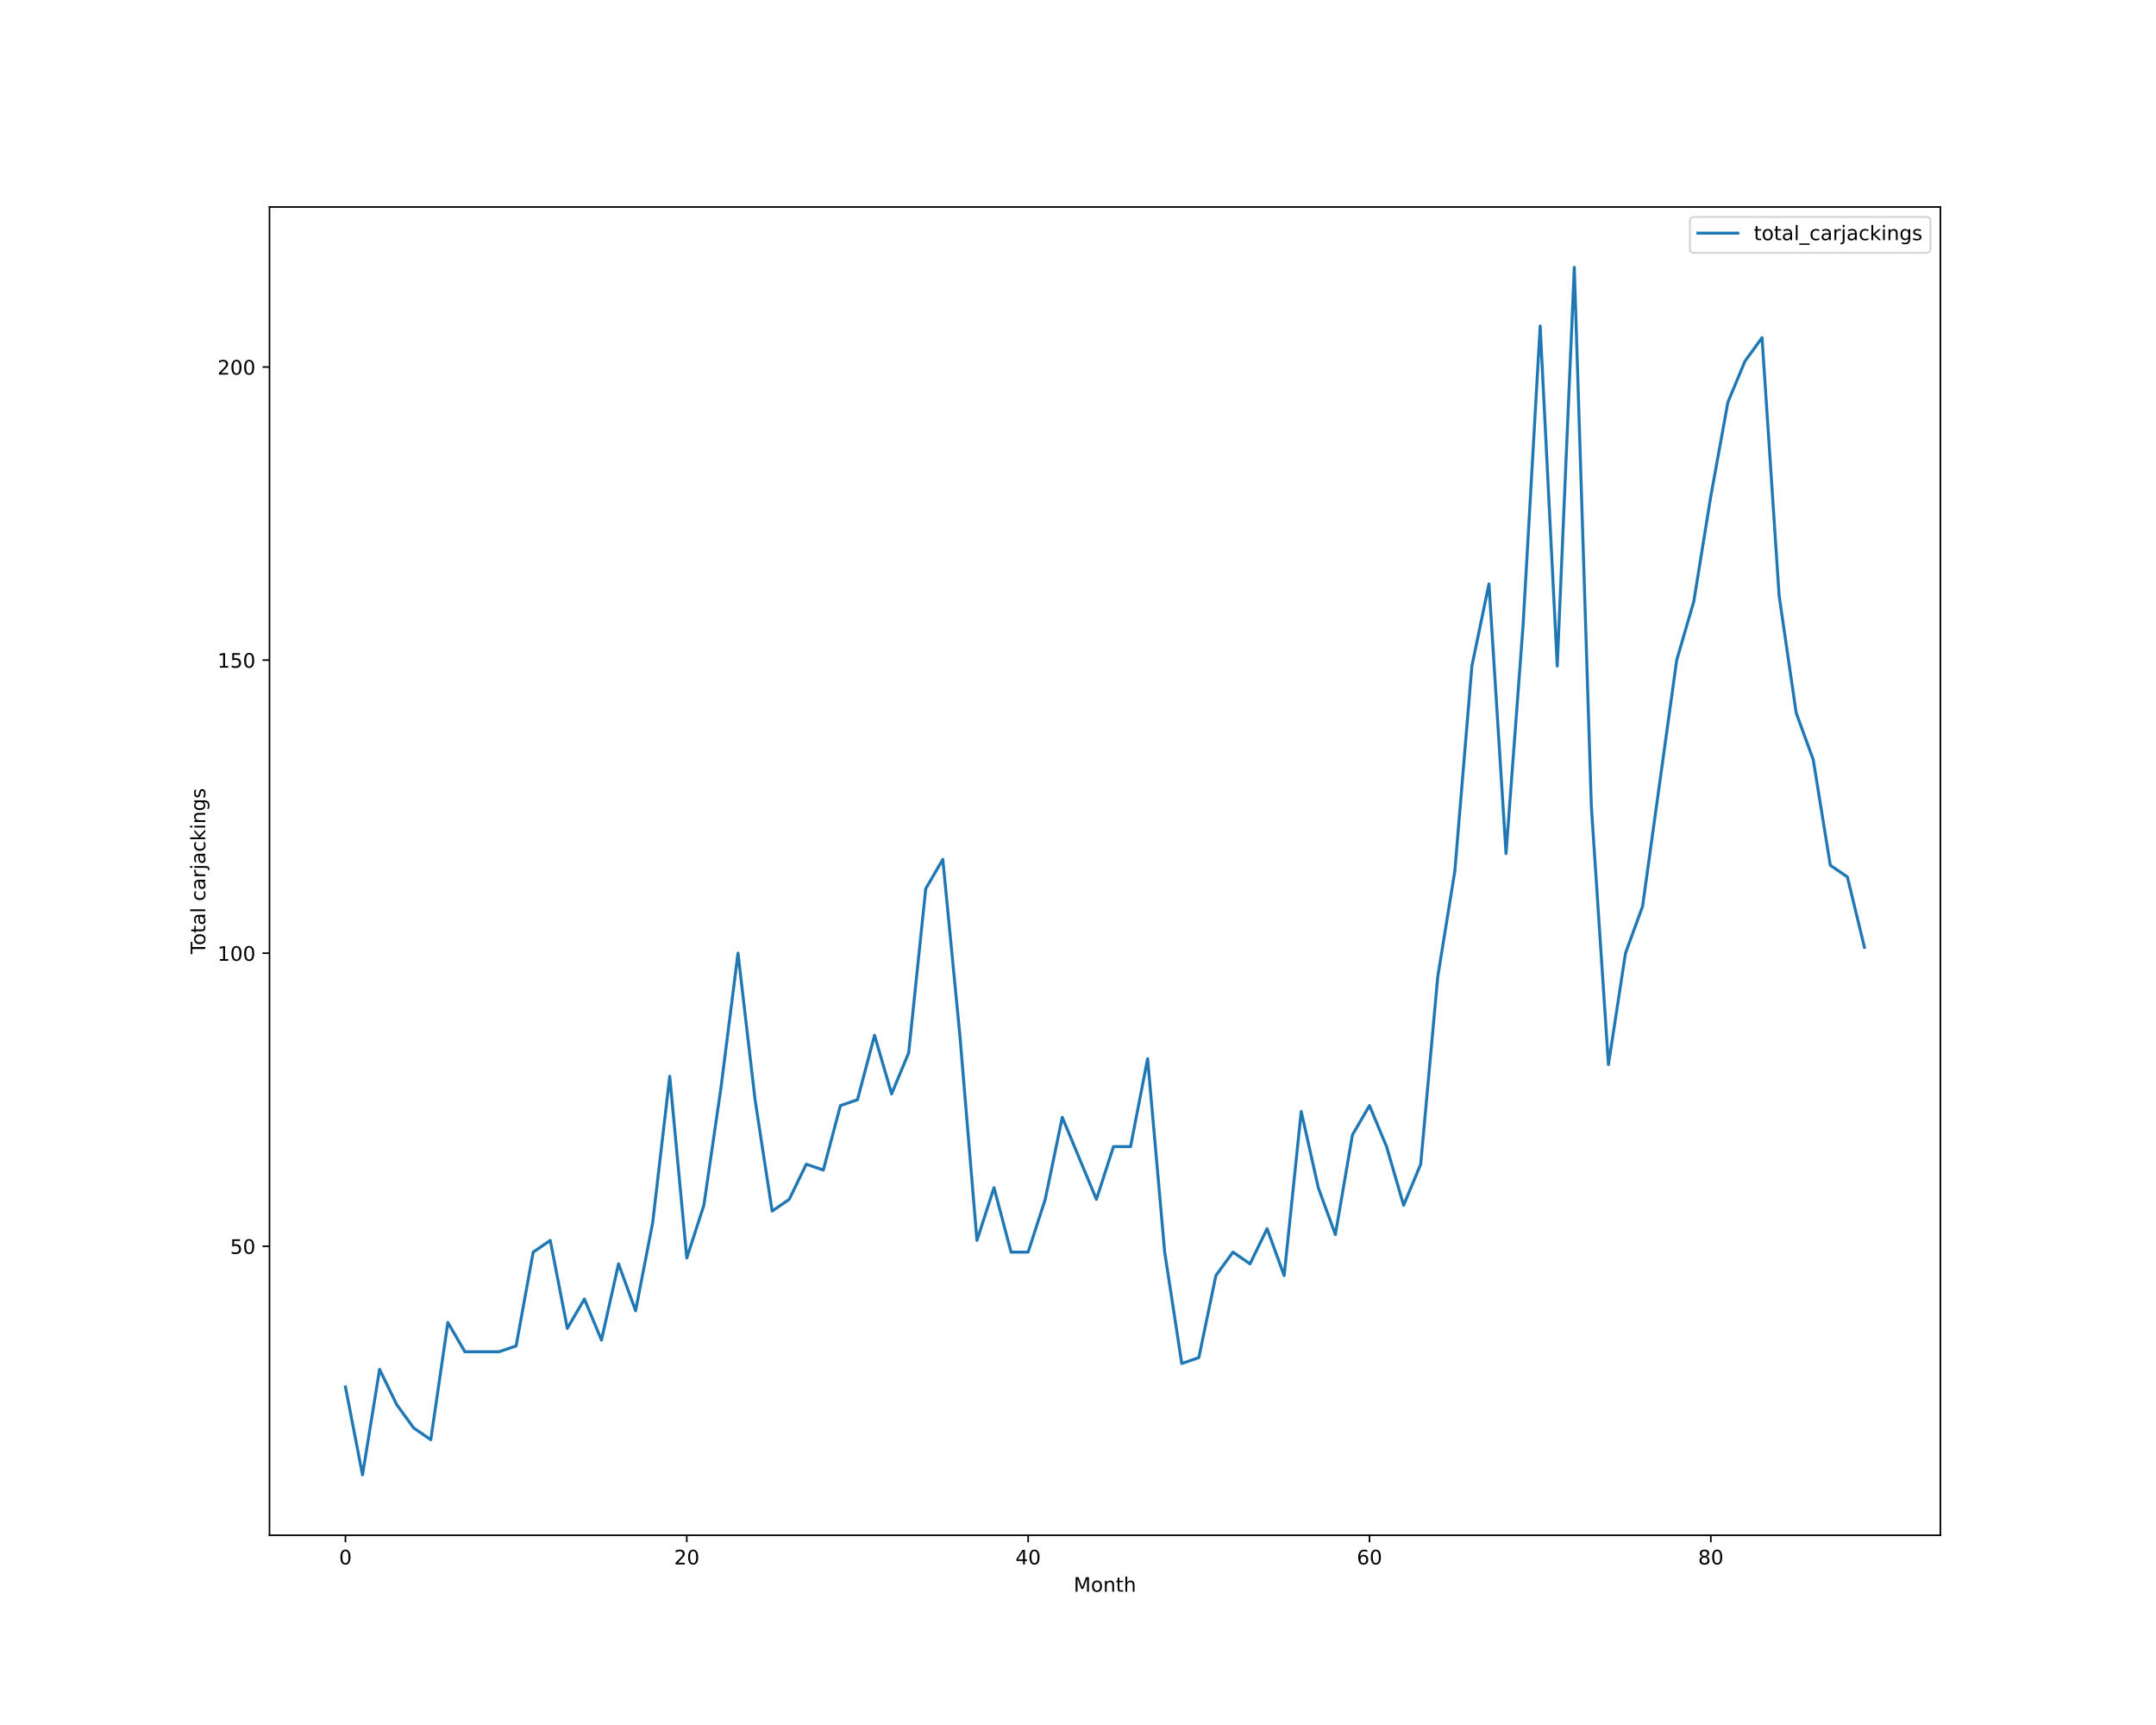
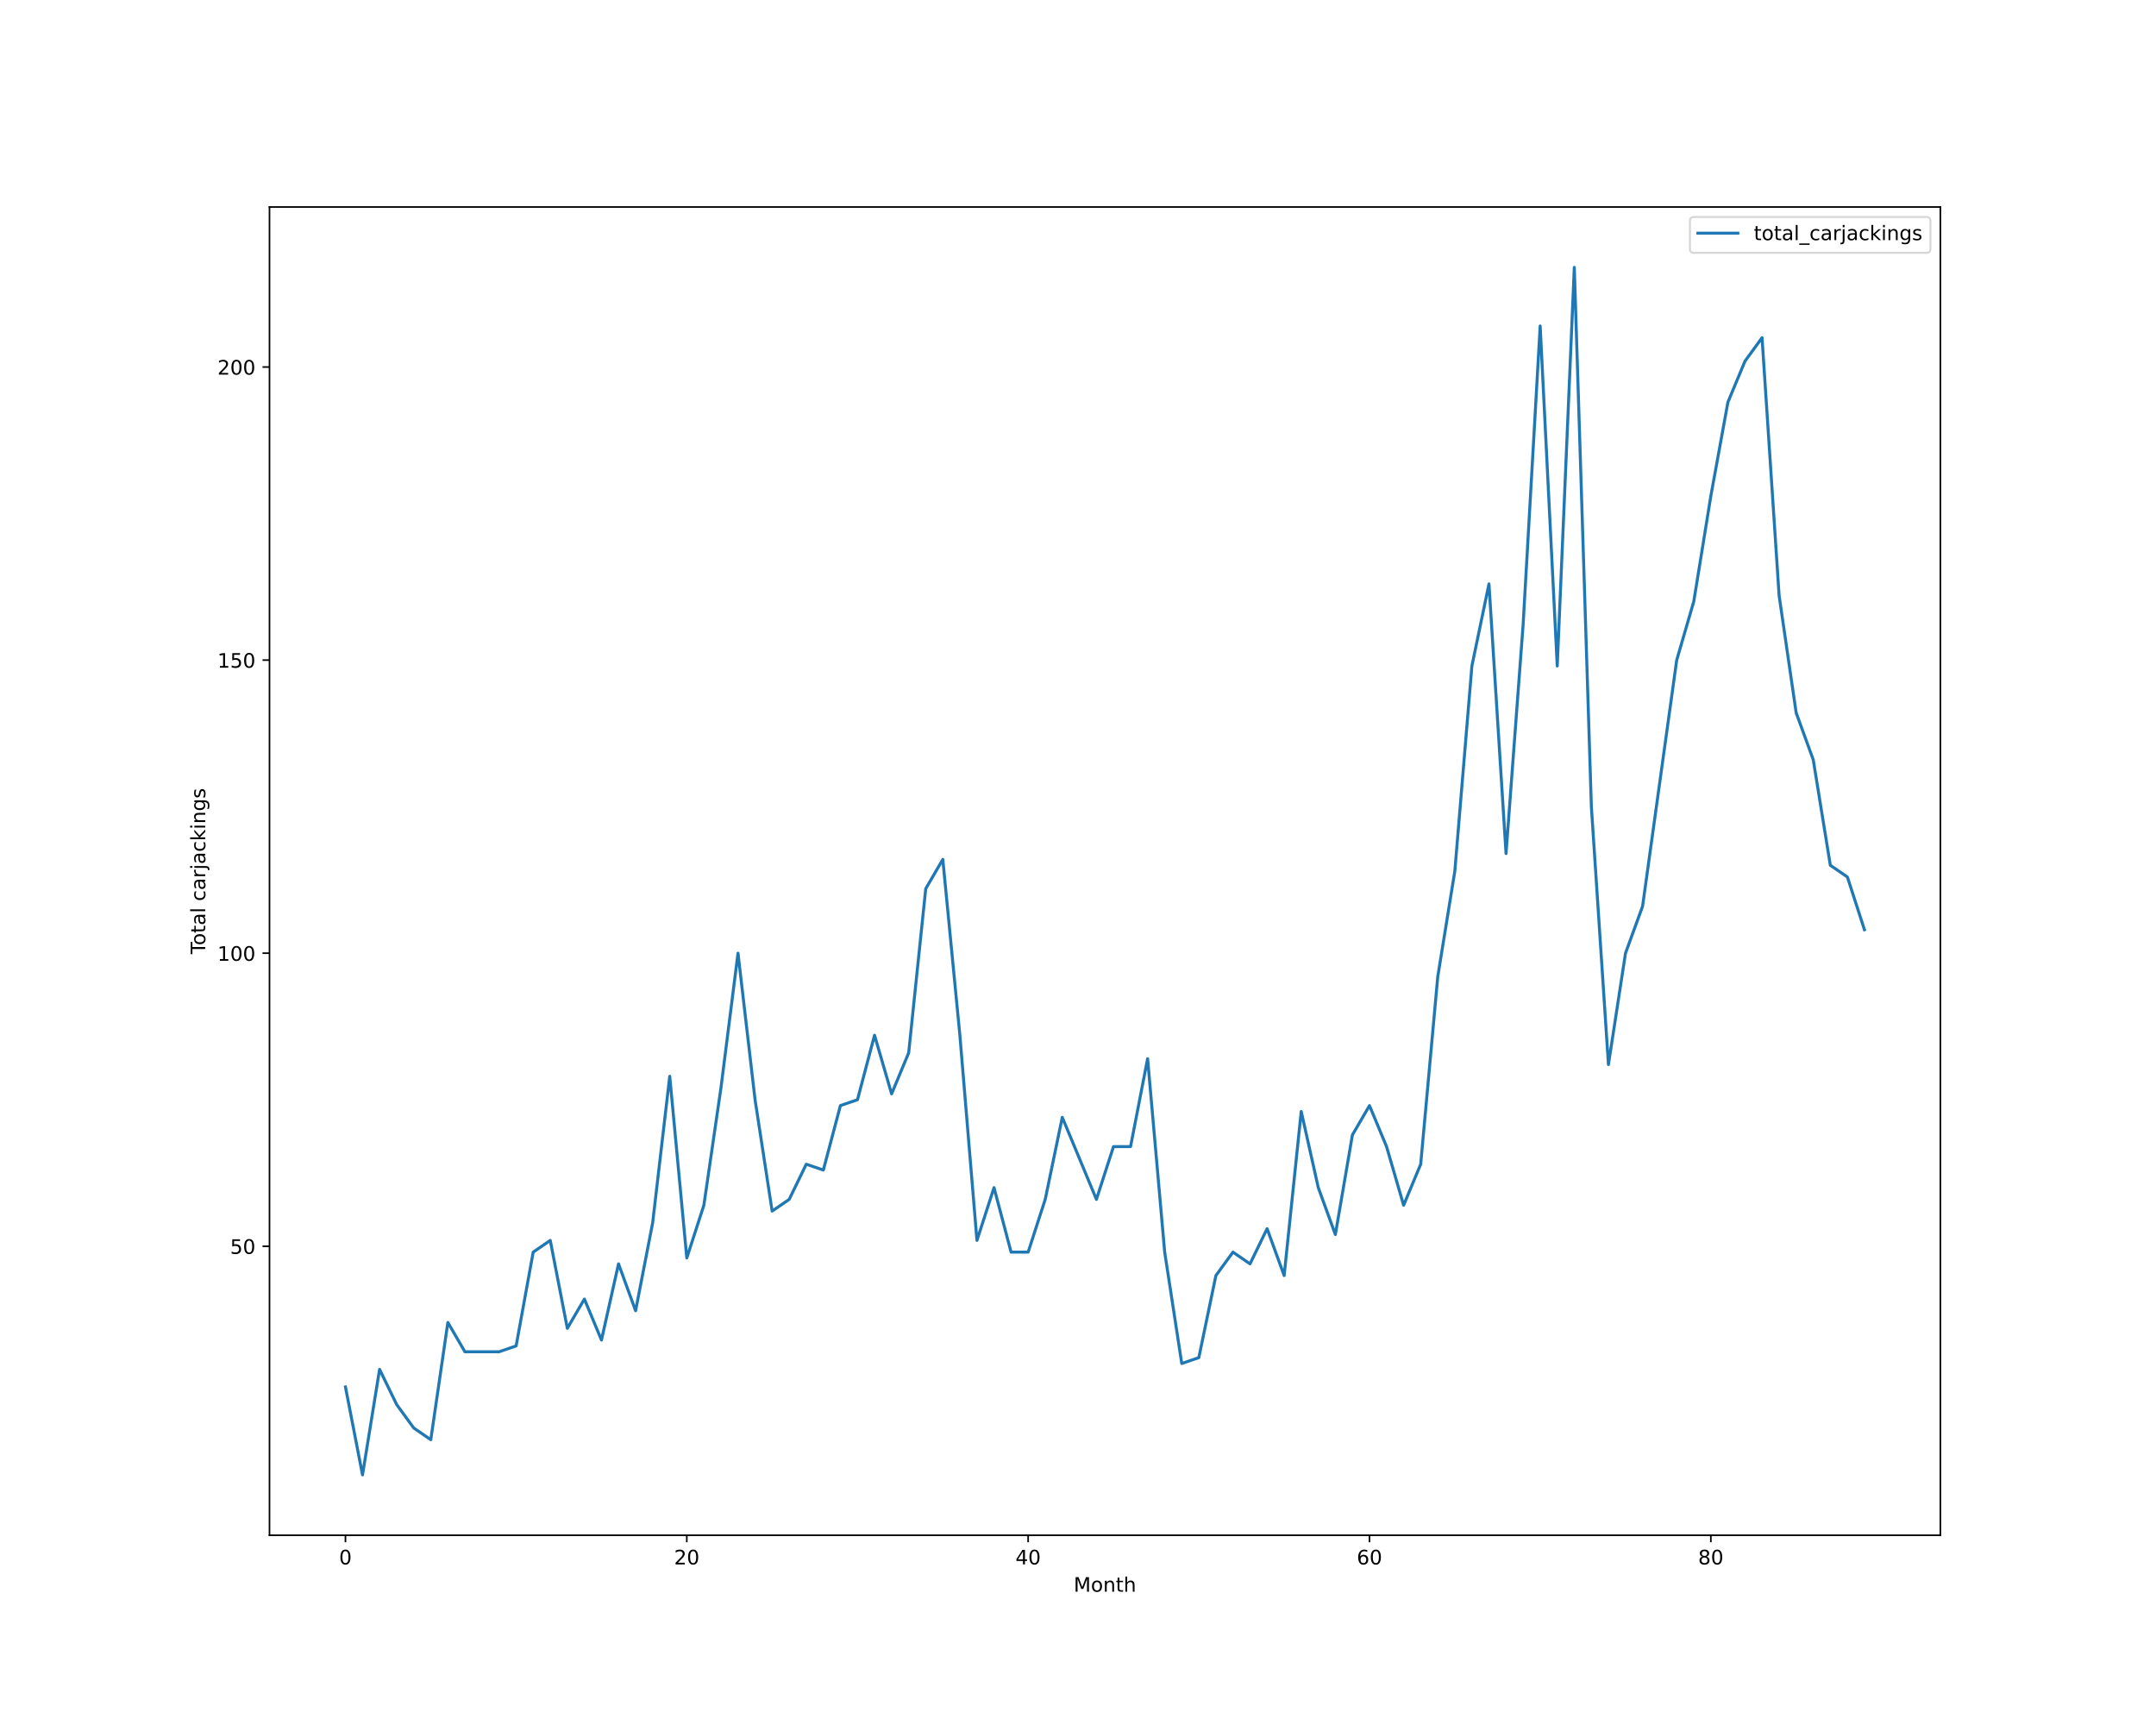
<svg xmlns="http://www.w3.org/2000/svg" xmlns:xlink="http://www.w3.org/1999/xlink" height="864pt" version="1.1" viewBox="0 0 1080 864" width="1080pt">
  <defs>
    <style type="text/css">*{stroke-linecap:butt;stroke-linejoin:round;}</style>
  </defs>
  <g id="figure_1">
    <g id="patch_1">
      <path d="M 0 864  L 1080 864  L 1080 0  L 0 0  z " style="fill:#ffffff;" />
    </g>
    <g id="axes_1">
      <g id="patch_2">
        <path d="M 135 768.96  L 972 768.96  L 972 103.68  L 135 103.68  z " style="fill:#ffffff;" />
      </g>
      <g id="matplotlib.axis_1">
        <g id="xtick_1">
          <g id="line2d_1">
            <defs>
-               <path d="M 0 0  L 0 3.5  " id="m50e83ad4a5" style="stroke:#000000;stroke-width:0.8;" />
-             </defs>
-             <g>
-               <use style="stroke:#000000;stroke-width:0.8;" x="173.045" xlink:href="#m50e83ad4a5" y="768.96" />
+               <path d="M 0 0  L 0 3.5  " id="mbe7b31e69b" style="stroke:#000000;stroke-width:0.8;" />
+             </defs>
+             <g>
+               <use style="stroke:#000000;stroke-width:0.8;" x="173.045" xlink:href="#mbe7b31e69b" y="768.96" />
            </g>
          </g>
          <g id="text_1">
            <g transform="translate(169.8642 783.5584)scale(0.1 -0.1)">
              <defs>
                <path d="M 2034 4250  Q 1547 4250 1301 3770  Q 1056 3291 1056 2328  Q 1056 1369 1301 889  Q 1547 409 2034 409  Q 2525 409 2770 889  Q 3016 1369 3016 2328  Q 3016 3291 2770 3770  Q 2525 4250 2034 4250  z M 2034 4750  Q 2819 4750 3233 4129  Q 3647 3509 3647 2328  Q 3647 1150 3233 529  Q 2819 -91 2034 -91  Q 1250 -91 836 529  Q 422 1150 422 2328  Q 422 3509 836 4129  Q 1250 4750 2034 4750  z " id="DejaVuSans-30" transform="scale(0.015625)" />
              </defs>
              <use xlink:href="#DejaVuSans-30" />
            </g>
          </g>
        </g>
        <g id="xtick_2">
          <g id="line2d_2">
            <g>
-               <use style="stroke:#000000;stroke-width:0.8;" x="344.036" xlink:href="#m50e83ad4a5" y="768.96" />
+               <use style="stroke:#000000;stroke-width:0.8;" x="344.036" xlink:href="#mbe7b31e69b" y="768.96" />
            </g>
          </g>
          <g id="text_2">
            <g transform="translate(337.6738 783.5584)scale(0.1 -0.1)">
              <defs>
                <path d="M 1228 531  L 3431 531  L 3431 0  L 469 0  L 469 531  Q 828 903 1448 1529  Q 2069 2156 2228 2338  Q 2531 2678 2651 2914  Q 2772 3150 2772 3378  Q 2772 3750 2511 3984  Q 2250 4219 1831 4219  Q 1534 4219 1204 4116  Q 875 4013 500 3803  L 500 4441  Q 881 4594 1212 4672  Q 1544 4750 1819 4750  Q 2544 4750 2975 4387  Q 3406 4025 3406 3419  Q 3406 3131 3298 2873  Q 3191 2616 2906 2266  Q 2828 2175 2409 1742  Q 1991 1309 1228 531  z " id="DejaVuSans-32" transform="scale(0.015625)" />
              </defs>
              <use xlink:href="#DejaVuSans-32" />
              <use x="63.623" xlink:href="#DejaVuSans-30" />
            </g>
          </g>
        </g>
        <g id="xtick_3">
          <g id="line2d_3">
            <g>
-               <use style="stroke:#000000;stroke-width:0.8;" x="515.027" xlink:href="#m50e83ad4a5" y="768.96" />
+               <use style="stroke:#000000;stroke-width:0.8;" x="515.027" xlink:href="#mbe7b31e69b" y="768.96" />
            </g>
          </g>
          <g id="text_3">
            <g transform="translate(508.6646 783.5584)scale(0.1 -0.1)">
              <defs>
                <path d="M 2419 4116  L 825 1625  L 2419 1625  L 2419 4116  z M 2253 4666  L 3047 4666  L 3047 1625  L 3713 1625  L 3713 1100  L 3047 1100  L 3047 0  L 2419 0  L 2419 1100  L 313 1100  L 313 1709  L 2253 4666  z " id="DejaVuSans-34" transform="scale(0.015625)" />
              </defs>
              <use xlink:href="#DejaVuSans-34" />
              <use x="63.623" xlink:href="#DejaVuSans-30" />
            </g>
          </g>
        </g>
        <g id="xtick_4">
          <g id="line2d_4">
            <g>
-               <use style="stroke:#000000;stroke-width:0.8;" x="686.018" xlink:href="#m50e83ad4a5" y="768.96" />
+               <use style="stroke:#000000;stroke-width:0.8;" x="686.018" xlink:href="#mbe7b31e69b" y="768.96" />
            </g>
          </g>
          <g id="text_4">
            <g transform="translate(679.6554 783.5584)scale(0.1 -0.1)">
              <defs>
                <path d="M 2113 2584  Q 1688 2584 1439 2293  Q 1191 2003 1191 1497  Q 1191 994 1439 701  Q 1688 409 2113 409  Q 2538 409 2786 701  Q 3034 994 3034 1497  Q 3034 2003 2786 2293  Q 2538 2584 2113 2584  z M 3366 4563  L 3366 3988  Q 3128 4100 2886 4159  Q 2644 4219 2406 4219  Q 1781 4219 1451 3797  Q 1122 3375 1075 2522  Q 1259 2794 1537 2939  Q 1816 3084 2150 3084  Q 2853 3084 3261 2657  Q 3669 2231 3669 1497  Q 3669 778 3244 343  Q 2819 -91 2113 -91  Q 1303 -91 875 529  Q 447 1150 447 2328  Q 447 3434 972 4092  Q 1497 4750 2381 4750  Q 2619 4750 2861 4703  Q 3103 4656 3366 4563  z " id="DejaVuSans-36" transform="scale(0.015625)" />
              </defs>
              <use xlink:href="#DejaVuSans-36" />
              <use x="63.623" xlink:href="#DejaVuSans-30" />
            </g>
          </g>
        </g>
        <g id="xtick_5">
          <g id="line2d_5">
            <g>
-               <use style="stroke:#000000;stroke-width:0.8;" x="857.009" xlink:href="#m50e83ad4a5" y="768.96" />
+               <use style="stroke:#000000;stroke-width:0.8;" x="857.009" xlink:href="#mbe7b31e69b" y="768.96" />
            </g>
          </g>
          <g id="text_5">
            <g transform="translate(850.6462 783.5584)scale(0.1 -0.1)">
              <defs>
                <path d="M 2034 2216  Q 1584 2216 1326 1975  Q 1069 1734 1069 1313  Q 1069 891 1326 650  Q 1584 409 2034 409  Q 2484 409 2743 651  Q 3003 894 3003 1313  Q 3003 1734 2745 1975  Q 2488 2216 2034 2216  z M 1403 2484  Q 997 2584 770 2862  Q 544 3141 544 3541  Q 544 4100 942 4425  Q 1341 4750 2034 4750  Q 2731 4750 3128 4425  Q 3525 4100 3525 3541  Q 3525 3141 3298 2862  Q 3072 2584 2669 2484  Q 3125 2378 3379 2068  Q 3634 1759 3634 1313  Q 3634 634 3220 271  Q 2806 -91 2034 -91  Q 1263 -91 848 271  Q 434 634 434 1313  Q 434 1759 690 2068  Q 947 2378 1403 2484  z M 1172 3481  Q 1172 3119 1398 2916  Q 1625 2713 2034 2713  Q 2441 2713 2670 2916  Q 2900 3119 2900 3481  Q 2900 3844 2670 4047  Q 2441 4250 2034 4250  Q 1625 4250 1398 4047  Q 1172 3844 1172 3481  z " id="DejaVuSans-38" transform="scale(0.015625)" />
              </defs>
              <use xlink:href="#DejaVuSans-38" />
              <use x="63.623" xlink:href="#DejaVuSans-30" />
            </g>
          </g>
        </g>
        <g id="text_6">
          <g transform="translate(537.8289 797.2366)scale(0.1 -0.1)">
            <defs>
              <path d="M 628 4666  L 1569 4666  L 2759 1491  L 3956 4666  L 4897 4666  L 4897 0  L 4281 0  L 4281 4097  L 3078 897  L 2444 897  L 1241 4097  L 1241 0  L 628 0  L 628 4666  z " id="DejaVuSans-4d" transform="scale(0.015625)" />
              <path d="M 1959 3097  Q 1497 3097 1228 2736  Q 959 2375 959 1747  Q 959 1119 1226 758  Q 1494 397 1959 397  Q 2419 397 2687 759  Q 2956 1122 2956 1747  Q 2956 2369 2687 2733  Q 2419 3097 1959 3097  z M 1959 3584  Q 2709 3584 3137 3096  Q 3566 2609 3566 1747  Q 3566 888 3137 398  Q 2709 -91 1959 -91  Q 1206 -91 779 398  Q 353 888 353 1747  Q 353 2609 779 3096  Q 1206 3584 1959 3584  z " id="DejaVuSans-6f" transform="scale(0.015625)" />
              <path d="M 3513 2113  L 3513 0  L 2938 0  L 2938 2094  Q 2938 2591 2744 2837  Q 2550 3084 2163 3084  Q 1697 3084 1428 2787  Q 1159 2491 1159 1978  L 1159 0  L 581 0  L 581 3500  L 1159 3500  L 1159 2956  Q 1366 3272 1645 3428  Q 1925 3584 2291 3584  Q 2894 3584 3203 3211  Q 3513 2838 3513 2113  z " id="DejaVuSans-6e" transform="scale(0.015625)" />
              <path d="M 1172 4494  L 1172 3500  L 2356 3500  L 2356 3053  L 1172 3053  L 1172 1153  Q 1172 725 1289 603  Q 1406 481 1766 481  L 2356 481  L 2356 0  L 1766 0  Q 1100 0 847 248  Q 594 497 594 1153  L 594 3053  L 172 3053  L 172 3500  L 594 3500  L 594 4494  L 1172 4494  z " id="DejaVuSans-74" transform="scale(0.015625)" />
              <path d="M 3513 2113  L 3513 0  L 2938 0  L 2938 2094  Q 2938 2591 2744 2837  Q 2550 3084 2163 3084  Q 1697 3084 1428 2787  Q 1159 2491 1159 1978  L 1159 0  L 581 0  L 581 4863  L 1159 4863  L 1159 2956  Q 1366 3272 1645 3428  Q 1925 3584 2291 3584  Q 2894 3584 3203 3211  Q 3513 2838 3513 2113  z " id="DejaVuSans-68" transform="scale(0.015625)" />
            </defs>
            <use xlink:href="#DejaVuSans-4d" />
            <use x="86.279" xlink:href="#DejaVuSans-6f" />
            <use x="147.461" xlink:href="#DejaVuSans-6e" />
            <use x="210.84" xlink:href="#DejaVuSans-74" />
            <use x="250.049" xlink:href="#DejaVuSans-68" />
          </g>
        </g>
      </g>
      <g id="matplotlib.axis_2">
        <g id="ytick_1">
          <g id="line2d_6">
            <defs>
-               <path d="M 0 0  L -3.5 0  " id="m800b784959" style="stroke:#000000;stroke-width:0.8;" />
-             </defs>
-             <g>
-               <use style="stroke:#000000;stroke-width:0.8;" x="135" xlink:href="#m800b784959" y="624.219" />
+               <path d="M 0 0  L -3.5 0  " id="m6c5e73cb78" style="stroke:#000000;stroke-width:0.8;" />
+             </defs>
+             <g>
+               <use style="stroke:#000000;stroke-width:0.8;" x="135" xlink:href="#m6c5e73cb78" y="624.219" />
            </g>
          </g>
          <g id="text_7">
            <g transform="translate(115.275 628.0182)scale(0.1 -0.1)">
              <defs>
                <path d="M 691 4666  L 3169 4666  L 3169 4134  L 1269 4134  L 1269 2991  Q 1406 3038 1543 3061  Q 1681 3084 1819 3084  Q 2600 3084 3056 2656  Q 3513 2228 3513 1497  Q 3513 744 3044 326  Q 2575 -91 1722 -91  Q 1428 -91 1123 -41  Q 819 9 494 109  L 494 744  Q 775 591 1075 516  Q 1375 441 1709 441  Q 2250 441 2565 725  Q 2881 1009 2881 1497  Q 2881 1984 2565 2268  Q 2250 2553 1709 2553  Q 1456 2553 1204 2497  Q 953 2441 691 2322  L 691 4666  z " id="DejaVuSans-35" transform="scale(0.015625)" />
              </defs>
              <use xlink:href="#DejaVuSans-35" />
              <use x="63.623" xlink:href="#DejaVuSans-30" />
            </g>
          </g>
        </g>
        <g id="ytick_2">
          <g id="line2d_7">
            <g>
-               <use style="stroke:#000000;stroke-width:0.8;" x="135" xlink:href="#m800b784959" y="477.423" />
+               <use style="stroke:#000000;stroke-width:0.8;" x="135" xlink:href="#m6c5e73cb78" y="477.423" />
            </g>
          </g>
          <g id="text_8">
            <g transform="translate(108.9125 481.2221)scale(0.1 -0.1)">
              <defs>
                <path d="M 794 531  L 1825 531  L 1825 4091  L 703 3866  L 703 4441  L 1819 4666  L 2450 4666  L 2450 531  L 3481 531  L 3481 0  L 794 0  L 794 531  z " id="DejaVuSans-31" transform="scale(0.015625)" />
              </defs>
              <use xlink:href="#DejaVuSans-31" />
              <use x="63.623" xlink:href="#DejaVuSans-30" />
              <use x="127.246" xlink:href="#DejaVuSans-30" />
            </g>
          </g>
        </g>
        <g id="ytick_3">
          <g id="line2d_8">
            <g>
-               <use style="stroke:#000000;stroke-width:0.8;" x="135" xlink:href="#m800b784959" y="330.627" />
+               <use style="stroke:#000000;stroke-width:0.8;" x="135" xlink:href="#m6c5e73cb78" y="330.627" />
            </g>
          </g>
          <g id="text_9">
            <g transform="translate(108.9125 334.426)scale(0.1 -0.1)">
              <use xlink:href="#DejaVuSans-31" />
              <use x="63.623" xlink:href="#DejaVuSans-35" />
              <use x="127.246" xlink:href="#DejaVuSans-30" />
            </g>
          </g>
        </g>
        <g id="ytick_4">
          <g id="line2d_9">
            <g>
-               <use style="stroke:#000000;stroke-width:0.8;" x="135" xlink:href="#m800b784959" y="183.831" />
+               <use style="stroke:#000000;stroke-width:0.8;" x="135" xlink:href="#m6c5e73cb78" y="183.831" />
            </g>
          </g>
          <g id="text_10">
            <g transform="translate(108.9125 187.6299)scale(0.1 -0.1)">
              <use xlink:href="#DejaVuSans-32" />
              <use x="63.623" xlink:href="#DejaVuSans-30" />
              <use x="127.246" xlink:href="#DejaVuSans-30" />
            </g>
          </g>
        </g>
        <g id="text_11">
          <g transform="translate(102.8328 477.8888)rotate(-90)scale(0.1 -0.1)">
            <defs>
              <path d="M -19 4666  L 3928 4666  L 3928 4134  L 2272 4134  L 2272 0  L 1638 0  L 1638 4134  L -19 4134  L -19 4666  z " id="DejaVuSans-54" transform="scale(0.015625)" />
              <path d="M 2194 1759  Q 1497 1759 1228 1600  Q 959 1441 959 1056  Q 959 750 1161 570  Q 1363 391 1709 391  Q 2188 391 2477 730  Q 2766 1069 2766 1631  L 2766 1759  L 2194 1759  z M 3341 1997  L 3341 0  L 2766 0  L 2766 531  Q 2569 213 2275 61  Q 1981 -91 1556 -91  Q 1019 -91 701 211  Q 384 513 384 1019  Q 384 1609 779 1909  Q 1175 2209 1959 2209  L 2766 2209  L 2766 2266  Q 2766 2663 2505 2880  Q 2244 3097 1772 3097  Q 1472 3097 1187 3025  Q 903 2953 641 2809  L 641 3341  Q 956 3463 1253 3523  Q 1550 3584 1831 3584  Q 2591 3584 2966 3190  Q 3341 2797 3341 1997  z " id="DejaVuSans-61" transform="scale(0.015625)" />
              <path d="M 603 4863  L 1178 4863  L 1178 0  L 603 0  L 603 4863  z " id="DejaVuSans-6c" transform="scale(0.015625)" />
              <path id="DejaVuSans-20" transform="scale(0.015625)" />
              <path d="M 3122 3366  L 3122 2828  Q 2878 2963 2633 3030  Q 2388 3097 2138 3097  Q 1578 3097 1268 2742  Q 959 2388 959 1747  Q 959 1106 1268 751  Q 1578 397 2138 397  Q 2388 397 2633 464  Q 2878 531 3122 666  L 3122 134  Q 2881 22 2623 -34  Q 2366 -91 2075 -91  Q 1284 -91 818 406  Q 353 903 353 1747  Q 353 2603 823 3093  Q 1294 3584 2113 3584  Q 2378 3584 2631 3529  Q 2884 3475 3122 3366  z " id="DejaVuSans-63" transform="scale(0.015625)" />
              <path d="M 2631 2963  Q 2534 3019 2420 3045  Q 2306 3072 2169 3072  Q 1681 3072 1420 2755  Q 1159 2438 1159 1844  L 1159 0  L 581 0  L 581 3500  L 1159 3500  L 1159 2956  Q 1341 3275 1631 3429  Q 1922 3584 2338 3584  Q 2397 3584 2469 3576  Q 2541 3569 2628 3553  L 2631 2963  z " id="DejaVuSans-72" transform="scale(0.015625)" />
              <path d="M 603 3500  L 1178 3500  L 1178 -63  Q 1178 -731 923 -1031  Q 669 -1331 103 -1331  L -116 -1331  L -116 -844  L 38 -844  Q 366 -844 484 -692  Q 603 -541 603 -63  L 603 3500  z M 603 4863  L 1178 4863  L 1178 4134  L 603 4134  L 603 4863  z " id="DejaVuSans-6a" transform="scale(0.015625)" />
              <path d="M 581 4863  L 1159 4863  L 1159 1991  L 2875 3500  L 3609 3500  L 1753 1863  L 3688 0  L 2938 0  L 1159 1709  L 1159 0  L 581 0  L 581 4863  z " id="DejaVuSans-6b" transform="scale(0.015625)" />
              <path d="M 603 3500  L 1178 3500  L 1178 0  L 603 0  L 603 3500  z M 603 4863  L 1178 4863  L 1178 4134  L 603 4134  L 603 4863  z " id="DejaVuSans-69" transform="scale(0.015625)" />
              <path d="M 2906 1791  Q 2906 2416 2648 2759  Q 2391 3103 1925 3103  Q 1463 3103 1205 2759  Q 947 2416 947 1791  Q 947 1169 1205 825  Q 1463 481 1925 481  Q 2391 481 2648 825  Q 2906 1169 2906 1791  z M 3481 434  Q 3481 -459 3084 -895  Q 2688 -1331 1869 -1331  Q 1566 -1331 1297 -1286  Q 1028 -1241 775 -1147  L 775 -588  Q 1028 -725 1275 -790  Q 1522 -856 1778 -856  Q 2344 -856 2625 -561  Q 2906 -266 2906 331  L 2906 616  Q 2728 306 2450 153  Q 2172 0 1784 0  Q 1141 0 747 490  Q 353 981 353 1791  Q 353 2603 747 3093  Q 1141 3584 1784 3584  Q 2172 3584 2450 3431  Q 2728 3278 2906 2969  L 2906 3500  L 3481 3500  L 3481 434  z " id="DejaVuSans-67" transform="scale(0.015625)" />
              <path d="M 2834 3397  L 2834 2853  Q 2591 2978 2328 3040  Q 2066 3103 1784 3103  Q 1356 3103 1142 2972  Q 928 2841 928 2578  Q 928 2378 1081 2264  Q 1234 2150 1697 2047  L 1894 2003  Q 2506 1872 2764 1633  Q 3022 1394 3022 966  Q 3022 478 2636 193  Q 2250 -91 1575 -91  Q 1294 -91 989 -36  Q 684 19 347 128  L 347 722  Q 666 556 975 473  Q 1284 391 1588 391  Q 1994 391 2212 530  Q 2431 669 2431 922  Q 2431 1156 2273 1281  Q 2116 1406 1581 1522  L 1381 1569  Q 847 1681 609 1914  Q 372 2147 372 2553  Q 372 3047 722 3315  Q 1072 3584 1716 3584  Q 2034 3584 2315 3537  Q 2597 3491 2834 3397  z " id="DejaVuSans-73" transform="scale(0.015625)" />
            </defs>
            <use xlink:href="#DejaVuSans-54" />
            <use x="44.084" xlink:href="#DejaVuSans-6f" />
            <use x="105.266" xlink:href="#DejaVuSans-74" />
            <use x="144.475" xlink:href="#DejaVuSans-61" />
            <use x="205.754" xlink:href="#DejaVuSans-6c" />
            <use x="233.537" xlink:href="#DejaVuSans-20" />
            <use x="265.324" xlink:href="#DejaVuSans-63" />
            <use x="320.305" xlink:href="#DejaVuSans-61" />
            <use x="381.584" xlink:href="#DejaVuSans-72" />
            <use x="422.697" xlink:href="#DejaVuSans-6a" />
            <use x="450.48" xlink:href="#DejaVuSans-61" />
            <use x="511.76" xlink:href="#DejaVuSans-63" />
            <use x="566.74" xlink:href="#DejaVuSans-6b" />
            <use x="624.65" xlink:href="#DejaVuSans-69" />
            <use x="652.434" xlink:href="#DejaVuSans-6e" />
            <use x="715.812" xlink:href="#DejaVuSans-67" />
            <use x="779.289" xlink:href="#DejaVuSans-73" />
          </g>
        </g>
      </g>
      <g id="line2d_10">
-         <path clip-path="url(#pb19d1b5d5c)" d="M 173.045 694.681  L 181.595 738.72  L 190.145 685.873  L 198.694 703.489  L 207.244 715.233  L 215.793 721.104  L 224.343 662.386  L 232.892 677.066  L 241.442 677.066  L 249.991 677.066  L 258.541 674.13  L 267.09 627.155  L 275.64 621.283  L 284.189 665.322  L 292.739 650.642  L 301.289 671.194  L 309.838 633.027  L 318.388 656.514  L 326.937 612.475  L 335.487 539.077  L 344.036 630.091  L 352.586 603.668  L 361.135 544.949  L 369.685 477.423  L 378.234 550.821  L 386.784 606.603  L 395.334 600.732  L 403.883 583.116  L 412.433 586.052  L 420.982 553.757  L 429.532 550.821  L 438.081 518.526  L 446.631 547.885  L 455.18 527.334  L 463.73 445.128  L 472.279 430.448  L 480.829 518.526  L 489.378 621.283  L 497.928 594.86  L 506.478 627.155  L 515.027 627.155  L 523.577 600.732  L 532.126 559.629  L 540.676 580.18  L 549.225 600.732  L 557.775 574.308  L 566.324 574.308  L 574.874 530.27  L 583.423 627.155  L 591.973 682.937  L 600.522 680.002  L 609.072 638.899  L 617.622 627.155  L 626.171 633.027  L 634.721 615.411  L 643.27 638.899  L 651.82 556.693  L 660.369 594.86  L 668.919 618.347  L 677.468 568.437  L 686.018 553.757  L 694.567 574.308  L 703.117 603.668  L 711.666 583.116  L 720.216 489.167  L 728.766 436.32  L 737.315 333.563  L 745.865 292.46  L 754.414 427.512  L 762.964 313.011  L 771.513 163.279  L 780.063 333.563  L 788.612 133.92  L 797.162 404.025  L 805.711 533.205  L 814.261 477.423  L 822.811 453.936  L 831.36 392.281  L 839.91 330.627  L 848.459 301.268  L 857.009 248.421  L 865.558 201.446  L 874.108 180.895  L 882.657 169.151  L 891.207 298.332  L 899.756 357.05  L 908.306 380.537  L 916.855 433.384  L 925.405 439.256  L 933.955 474.487  " style="fill:none;stroke:#1f77b4;stroke-linecap:square;stroke-width:1.5;" />
+         <path clip-path="url(#pab90a572bd)" d="M 173.045 694.681  L 181.595 738.72  L 190.145 685.873  L 198.694 703.489  L 207.244 715.233  L 215.793 721.104  L 224.343 662.386  L 232.892 677.066  L 241.442 677.066  L 249.991 677.066  L 258.541 674.13  L 267.09 627.155  L 275.64 621.283  L 284.189 665.322  L 292.739 650.642  L 301.289 671.194  L 309.838 633.027  L 318.388 656.514  L 326.937 612.475  L 335.487 539.077  L 344.036 630.091  L 352.586 603.668  L 361.135 544.949  L 369.685 477.423  L 378.234 550.821  L 386.784 606.603  L 395.334 600.732  L 403.883 583.116  L 412.433 586.052  L 420.982 553.757  L 429.532 550.821  L 438.081 518.526  L 446.631 547.885  L 455.18 527.334  L 463.73 445.128  L 472.279 430.448  L 480.829 518.526  L 489.378 621.283  L 497.928 594.86  L 506.478 627.155  L 515.027 627.155  L 523.577 600.732  L 532.126 559.629  L 540.676 580.18  L 549.225 600.732  L 557.775 574.308  L 566.324 574.308  L 574.874 530.27  L 583.423 627.155  L 591.973 682.937  L 600.522 680.002  L 609.072 638.899  L 617.622 627.155  L 626.171 633.027  L 634.721 615.411  L 643.27 638.899  L 651.82 556.693  L 660.369 594.86  L 668.919 618.347  L 677.468 568.437  L 686.018 553.757  L 694.567 574.308  L 703.117 603.668  L 711.666 583.116  L 720.216 489.167  L 728.766 436.32  L 737.315 333.563  L 745.865 292.46  L 754.414 427.512  L 762.964 313.011  L 771.513 163.279  L 780.063 333.563  L 788.612 133.92  L 797.162 404.025  L 805.711 533.205  L 814.261 477.423  L 822.811 453.936  L 831.36 392.281  L 839.91 330.627  L 848.459 301.268  L 857.009 248.421  L 865.558 201.446  L 874.108 180.895  L 882.657 169.151  L 891.207 298.332  L 899.756 357.05  L 908.306 380.537  L 916.855 433.384  L 925.405 439.256  L 933.955 465.679  " style="fill:none;stroke:#1f77b4;stroke-linecap:square;stroke-width:1.5;" />
      </g>
      <g id="patch_3">
        <path d="M 135 768.96  L 135 103.68  " style="fill:none;stroke:#000000;stroke-linecap:square;stroke-linejoin:miter;stroke-width:0.8;" />
      </g>
      <g id="patch_4">
        <path d="M 972 768.96  L 972 103.68  " style="fill:none;stroke:#000000;stroke-linecap:square;stroke-linejoin:miter;stroke-width:0.8;" />
      </g>
      <g id="patch_5">
        <path d="M 135 768.96  L 972 768.96  " style="fill:none;stroke:#000000;stroke-linecap:square;stroke-linejoin:miter;stroke-width:0.8;" />
      </g>
      <g id="patch_6">
        <path d="M 135 103.68  L 972 103.68  " style="fill:none;stroke:#000000;stroke-linecap:square;stroke-linejoin:miter;stroke-width:0.8;" />
      </g>
      <g id="legend_1">
        <g id="patch_7">
          <path d="M 848.528 126.636  L 965 126.636  Q 967 126.636 967 124.636  L 967 110.68  Q 967 108.68 965 108.68  L 848.528 108.68  Q 846.528 108.68 846.528 110.68  L 846.528 124.636  Q 846.528 126.636 848.528 126.636  z " style="fill:#ffffff;opacity:0.8;stroke:#cccccc;stroke-linejoin:miter;" />
        </g>
        <g id="line2d_11">
          <path d="M 850.528 116.778  L 870.528 116.778  " style="fill:none;stroke:#1f77b4;stroke-linecap:square;stroke-width:1.5;" />
        </g>
        <g id="line2d_12" />
        <g id="text_12">
          <g transform="translate(878.5281 120.2784)scale(0.1 -0.1)">
            <defs>
              <path d="M 3263 -1063  L 3263 -1509  L -63 -1509  L -63 -1063  L 3263 -1063  z " id="DejaVuSans-5f" transform="scale(0.015625)" />
            </defs>
            <use xlink:href="#DejaVuSans-74" />
            <use x="39.209" xlink:href="#DejaVuSans-6f" />
            <use x="100.391" xlink:href="#DejaVuSans-74" />
            <use x="139.6" xlink:href="#DejaVuSans-61" />
            <use x="200.879" xlink:href="#DejaVuSans-6c" />
            <use x="228.662" xlink:href="#DejaVuSans-5f" />
            <use x="278.662" xlink:href="#DejaVuSans-63" />
            <use x="333.643" xlink:href="#DejaVuSans-61" />
            <use x="394.922" xlink:href="#DejaVuSans-72" />
            <use x="436.035" xlink:href="#DejaVuSans-6a" />
            <use x="463.818" xlink:href="#DejaVuSans-61" />
            <use x="525.098" xlink:href="#DejaVuSans-63" />
            <use x="580.078" xlink:href="#DejaVuSans-6b" />
            <use x="637.988" xlink:href="#DejaVuSans-69" />
            <use x="665.771" xlink:href="#DejaVuSans-6e" />
            <use x="729.15" xlink:href="#DejaVuSans-67" />
            <use x="792.627" xlink:href="#DejaVuSans-73" />
          </g>
        </g>
      </g>
    </g>
  </g>
  <defs>
-     <clipPath id="pb19d1b5d5c">
+     <clipPath id="pab90a572bd">
      <rect height="665.28" width="837" x="135" y="103.68" />
    </clipPath>
  </defs>
</svg>
